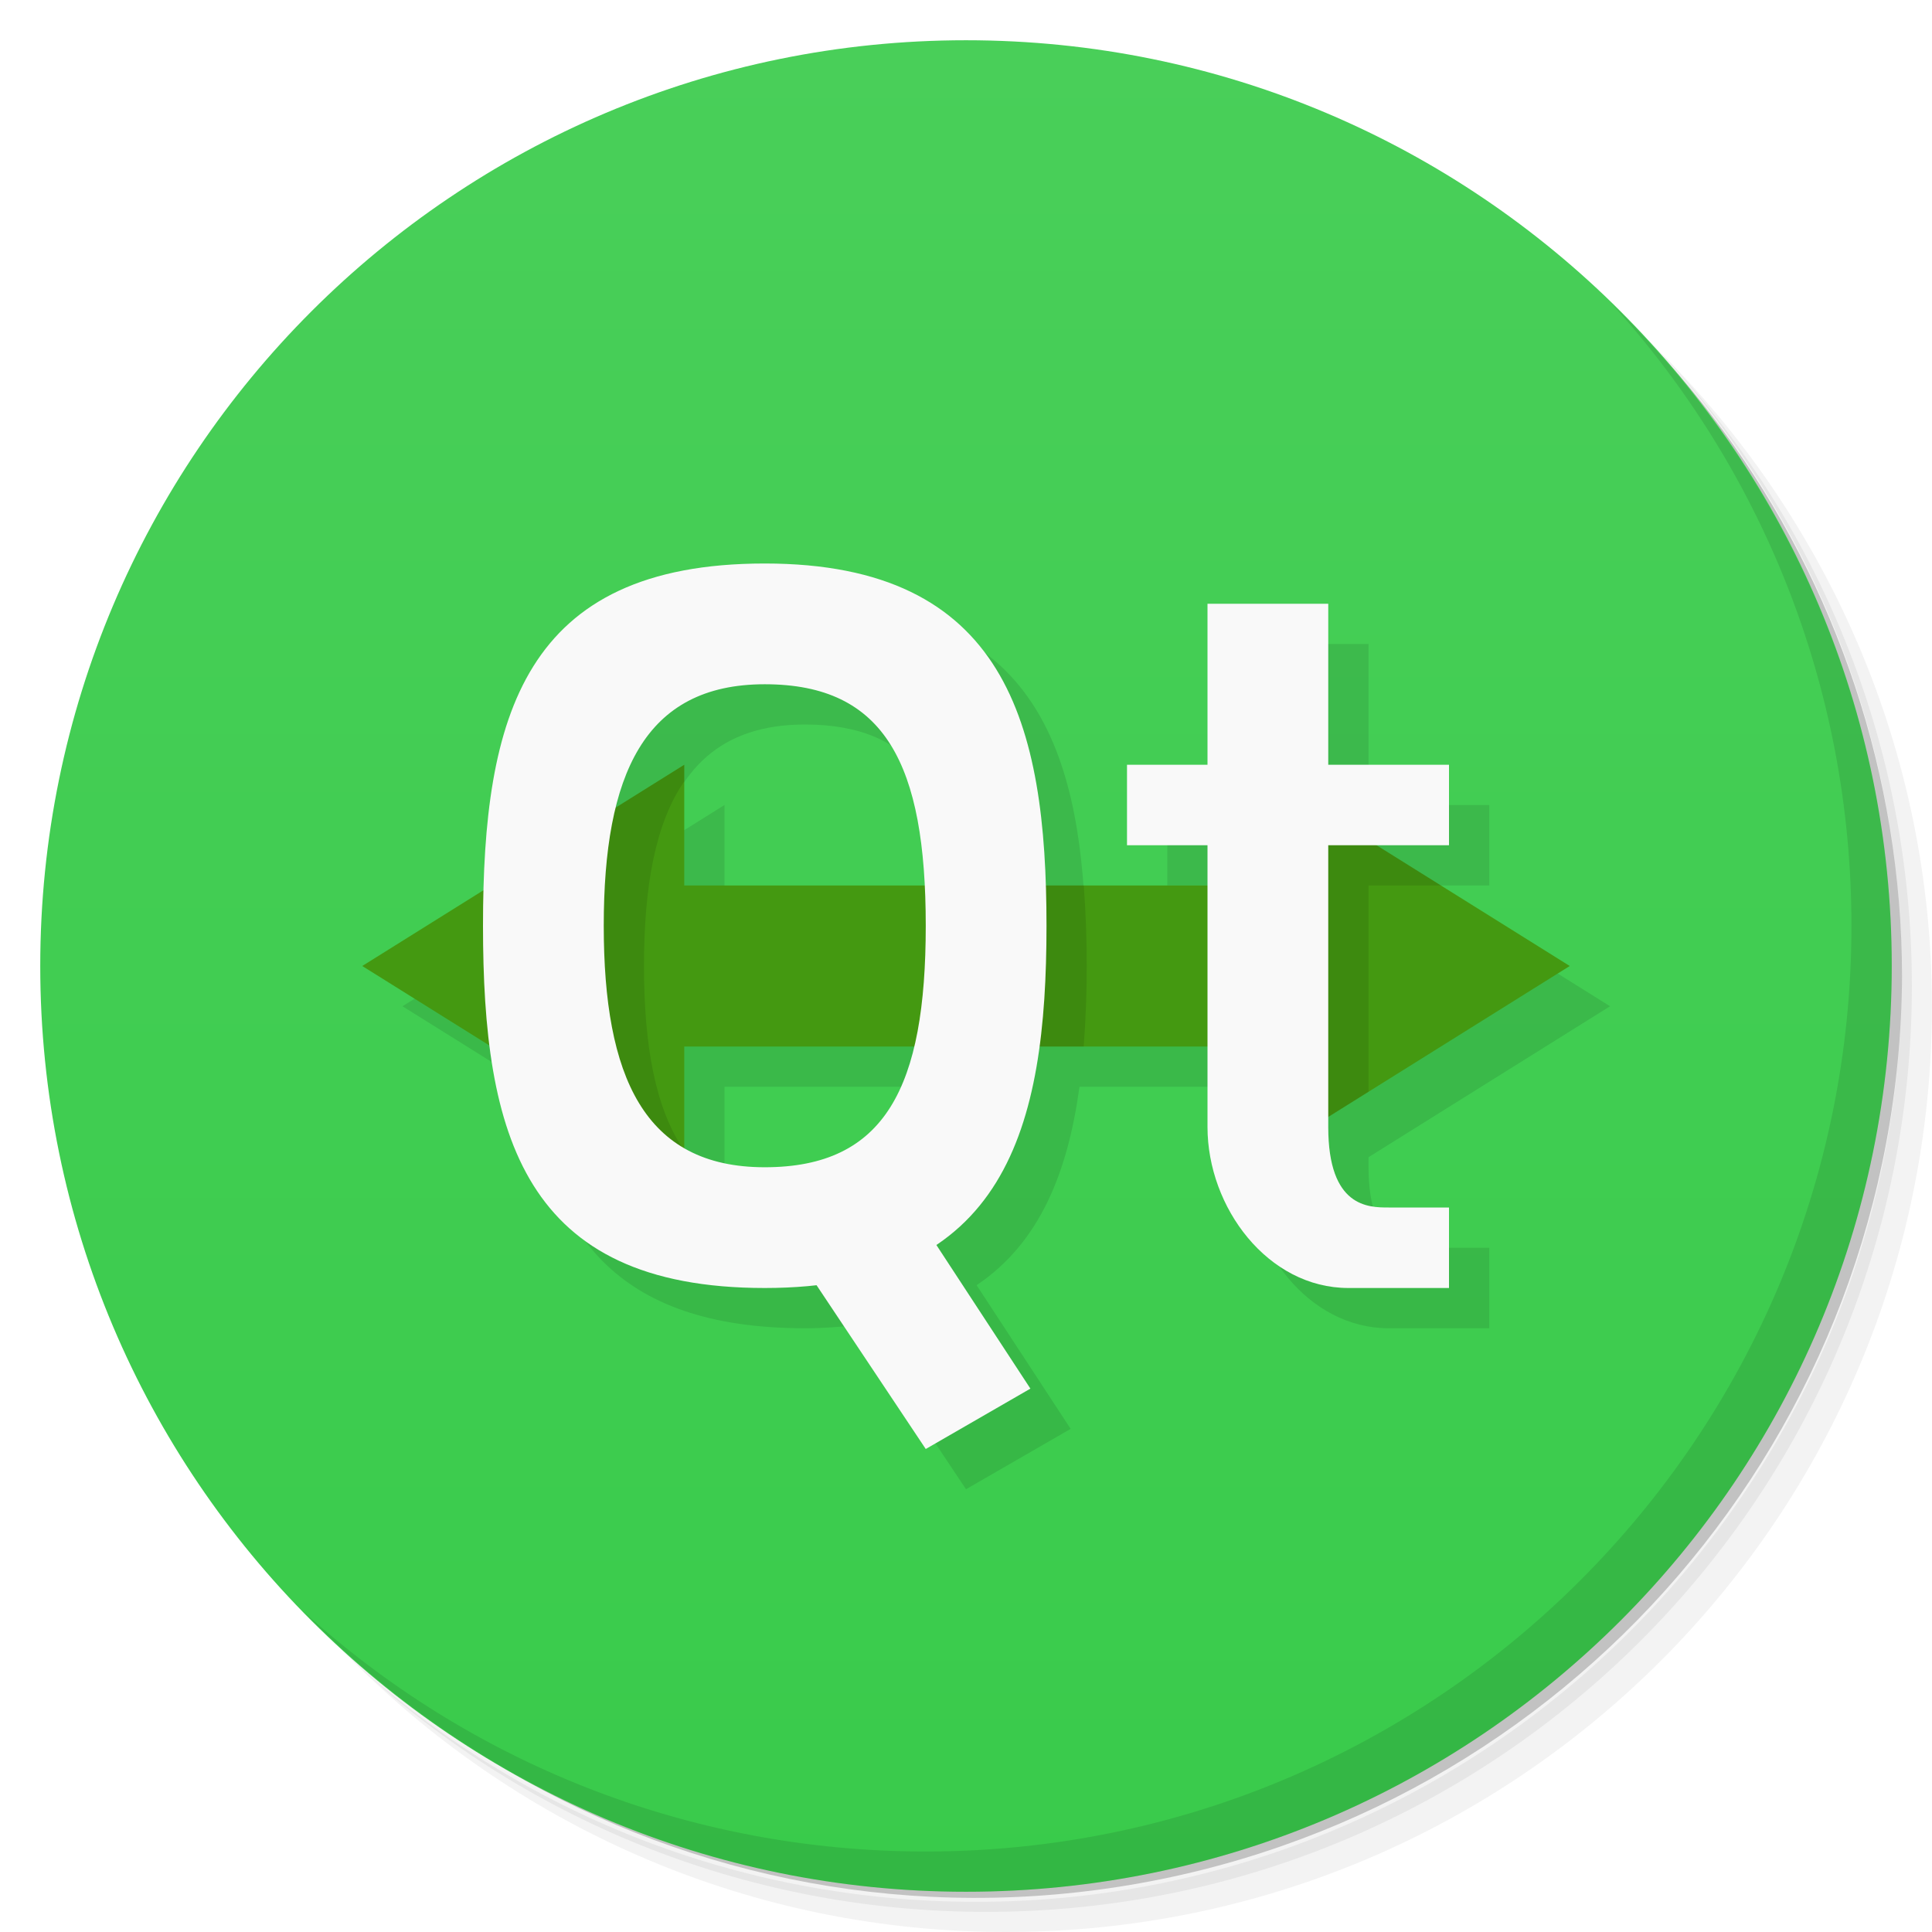
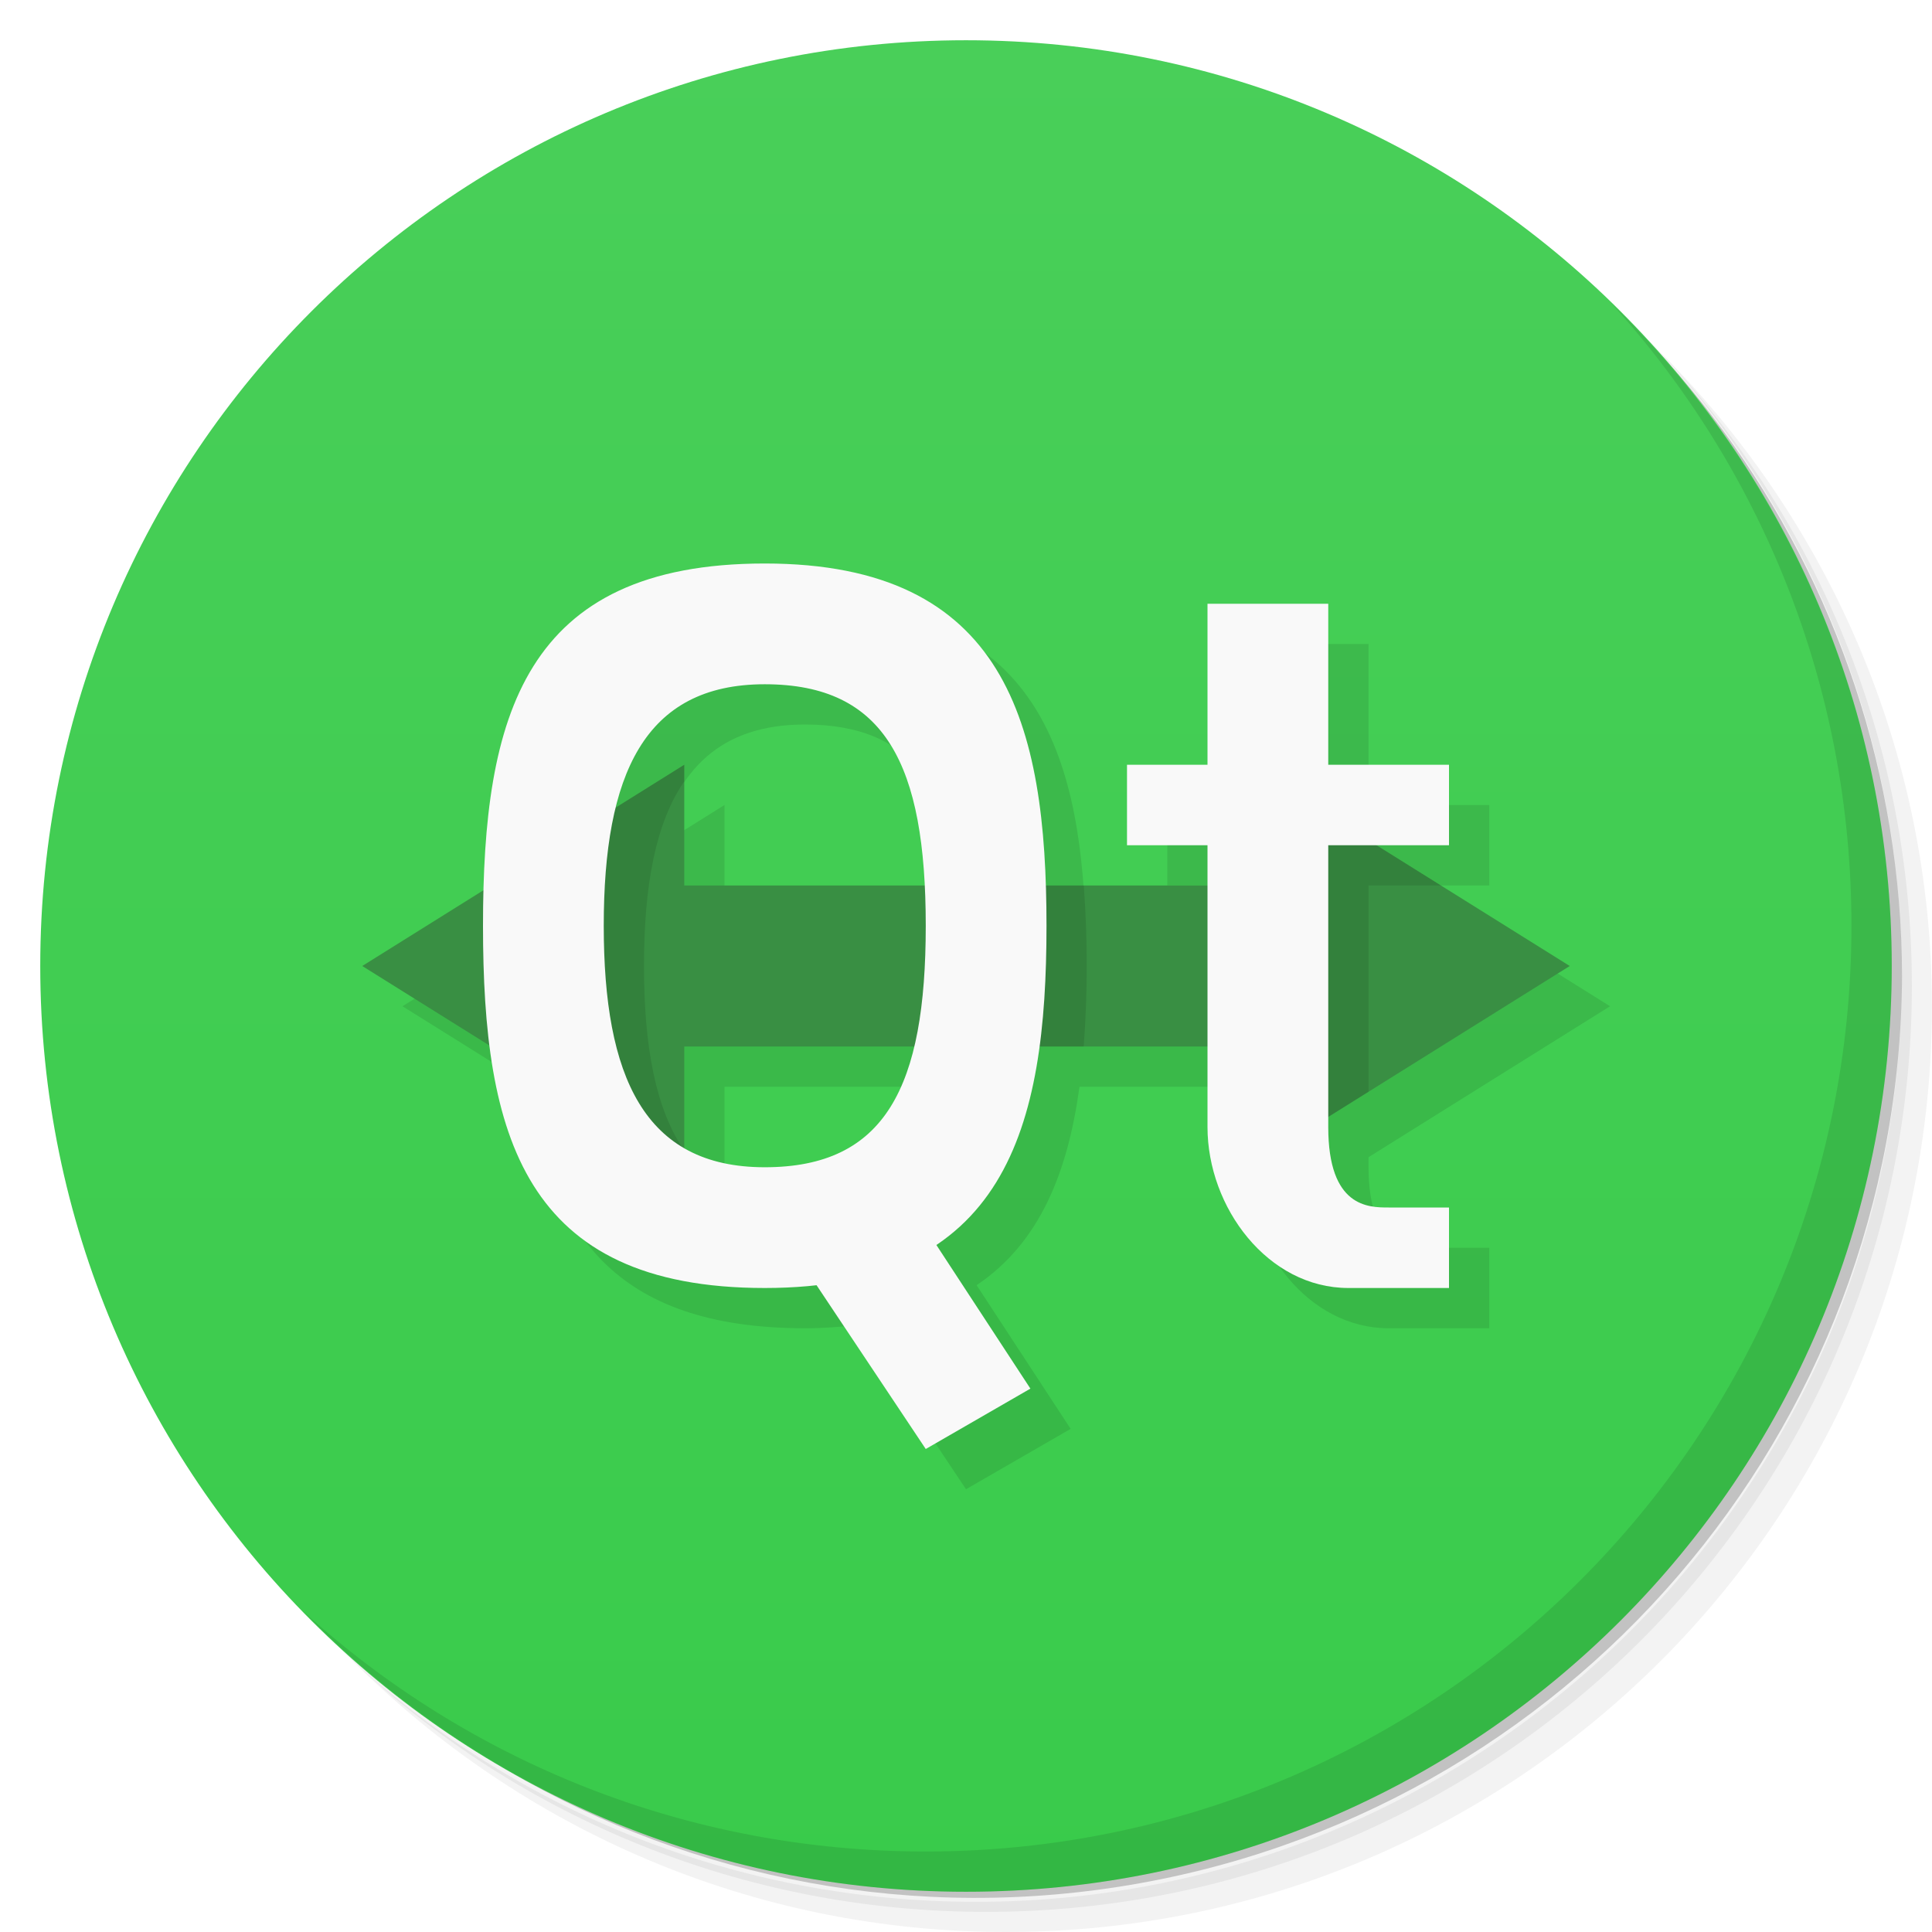
<svg xmlns="http://www.w3.org/2000/svg" version="1.1" viewBox="0 0 48 48">
  <defs>
    <linearGradient id="bg" x2="0" y1="1" y2="47" gradientUnits="userSpaceOnUse">
      <stop style="stop-color:#49cf59" offset="0" />
      <stop style="stop-color:#39cb4b" offset="1" />
    </linearGradient>
  </defs>
  <path d="m36.31 5c5.859 4.062 9.688 10.831 9.688 18.5 0 12.426-10.07 22.5-22.5 22.5-7.669 0-14.438-3.828-18.5-9.688 1.037 1.822 2.306 3.499 3.781 4.969 4.085 3.712 9.514 5.969 15.469 5.969 12.703 0 23-10.298 23-23 0-5.954-2.256-11.384-5.969-15.469-1.469-1.475-3.147-2.744-4.969-3.781zm4.969 3.781c3.854 4.113 6.219 9.637 6.219 15.719 0 12.703-10.297 23-23 23-6.081 0-11.606-2.364-15.719-6.219 4.16 4.144 9.883 6.719 16.219 6.719 12.703 0 23-10.298 23-23 0-6.335-2.575-12.06-6.719-16.219z" style="opacity:.05" />
  <path d="m41.28 8.781c3.712 4.085 5.969 9.514 5.969 15.469 0 12.703-10.297 23-23 23-5.954 0-11.384-2.256-15.469-5.969 4.113 3.854 9.637 6.219 15.719 6.219 12.703 0 23-10.298 23-23 0-6.081-2.364-11.606-6.219-15.719z" style="opacity:.1" />
  <path d="m31.25 2.375c8.615 3.154 14.75 11.417 14.75 21.13 0 12.426-10.07 22.5-22.5 22.5-9.708 0-17.971-6.135-21.12-14.75a23 23 0 0 0 44.875-7 23 23 0 0 0-16-21.875z" style="opacity:.2" />
  <circle cx="24" cy="24" r="23" style="fill:url(#bg)" />
  <path d="m40.03 7.531c3.712 4.084 5.969 9.514 5.969 15.469 0 12.703-10.297 23-23 23-5.954 0-11.384-2.256-15.469-5.969 4.178 4.291 10.01 6.969 16.469 6.969 12.703 0 23-10.298 23-23 0-6.462-2.677-12.291-6.969-16.469z" style="opacity:.1" />
  <path d="m20 15c-5.644 0-6.85 3.392-6.975 8.109l-3.025 1.891 3.182 1.988c0.462 3.587 2.054 6.012 6.818 6.012 0.459 0 0.879-0.033 1.281-0.078l2.719 4.078 2.6-1.5-2.336-3.57c1.566-1.05 2.267-2.807 2.555-4.93h4.182v2c0 2 1.5 4 3.5 4h2.5v-2h-1.5c-0.5 0-1.5 0-1.5-2v-0.25l6-3.75-4.801-3h1.801v-2h-3v-4h-3v4h-2v2h2v1h-4.029c-0.145-4.516-1.382-8-6.971-8zm0 3c2.733 0 3.796 1.679 3.965 5h-5.965v-3l-1.684 1.053c0.486-1.936 1.59-3.053 3.684-3.053zm-2 9h5.697c-0.478 1.985-1.584 3-3.697 3-0.806 0-1.463-0.168-2-0.479v-2.522z" style="opacity:.1;paint-order:normal" />
-   <path d="m17 19-8 5 8 5v-3h14v3l8-5-8-5v3h-14" style="fill:#491;stroke-width:3.543" />
+   <path d="m17 19-8 5 8 5v-3h14v3l8-5-8-5v3h-14" style="fill:#398f43;stroke-width:3.543" />
  <path d="m17 19-3.865 2.416v5.168l3.865 2.416v-0.414c-0.714-1.034-1-2.597-1-4.586s0.286-3.552 1-4.586zm14 0v10l3-1.875v-5.125h1.801zm-7.123 3v4h3.047c0.049-0.645 0.076-1.309 0.076-2 0-0.691-0.026-1.355-0.074-2z" style="opacity:.1;paint-order:normal" />
  <path d="m19 14c-6 0-7 3.814-7 9s1 9 7 9 7-4 7-9-1-9-7-9zm0 3c3 0 4 2 4 6s-1 6-4 6-4-2.255-4-6 1-6 4-6z" style="fill:#f9f9f9;paint-order:normal" />
  <path d="m19 30 3-1 3.6 5.5-2.6 1.5z" style="fill:#f9f9f9;paint-order:normal" />
  <path d="m30 15h3v4h3v2h-3v7c0 2 1 2 1.5 2h1.5v2h-2.5c-2 0-3.5-2-3.5-4v-7h-2v-2h2z" style="fill:#f9f9f9;stroke-width:.326" />
</svg>
